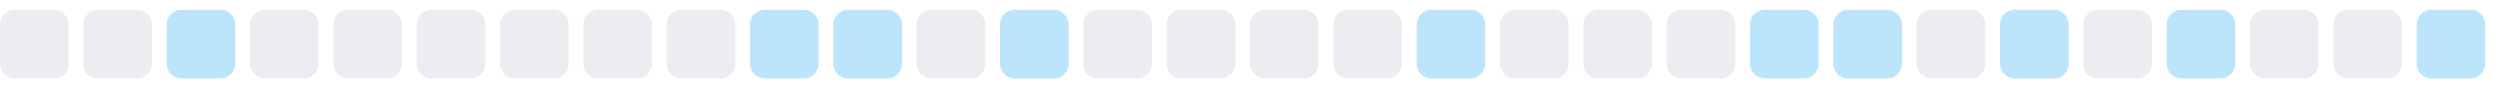
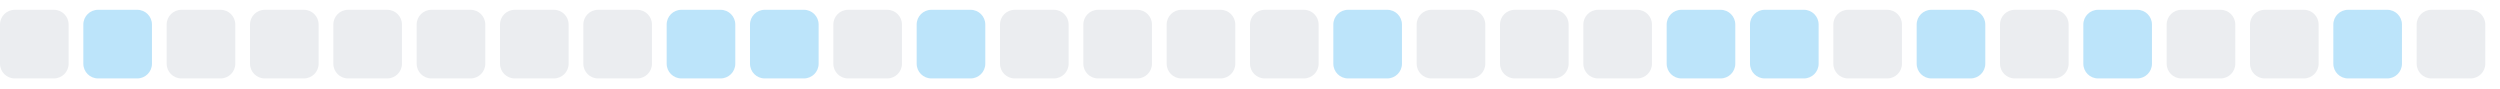
<svg xmlns="http://www.w3.org/2000/svg" width="255" height="9">
  <style>
        .level0 { fill: #ebedf0; }
        .level1 { fill: #bce4fa; }
        .level2 { fill: #75c7f7; }
        .level3 { fill: #30a9f2; }
        .level4 { fill: #008ee6; }
        @media (prefers-color-scheme: dark) {
          .level0 { fill: #161b22; }
          .level1 { fill: #0b3b5c; }
          .level2 { fill: #0a6299; }
          .level3 { fill: #008ee6; }
          .level4 { fill: #5bc4ff; }
        }
      </style>
  <rect x="0.0" y="1" width="7" height="7" rx="1.5" ry="1.5" class="level0" />
-   <rect x="8.5" y="1" width="7" height="7" rx="1.5" ry="1.5" class="level0" />
-   <rect x="17.0" y="1" width="7" height="7" rx="1.5" ry="1.5" class="level1" />
+   <rect x="8.5" y="1" width="7" height="7" rx="1.5" ry="1.5" class="level1" />
+   <rect x="17.0" y="1" width="7" height="7" rx="1.5" ry="1.5" class="level0" />
  <rect x="25.5" y="1" width="7" height="7" rx="1.5" ry="1.5" class="level0" />
  <rect x="34.0" y="1" width="7" height="7" rx="1.5" ry="1.5" class="level0" />
  <rect x="42.5" y="1" width="7" height="7" rx="1.5" ry="1.5" class="level0" />
  <rect x="51.0" y="1" width="7" height="7" rx="1.5" ry="1.5" class="level0" />
  <rect x="59.5" y="1" width="7" height="7" rx="1.5" ry="1.5" class="level0" />
-   <rect x="68.0" y="1" width="7" height="7" rx="1.5" ry="1.5" class="level0" />
+   <rect x="68.0" y="1" width="7" height="7" rx="1.5" ry="1.5" class="level1" />
  <rect x="76.5" y="1" width="7" height="7" rx="1.5" ry="1.5" class="level1" />
-   <rect x="85.0" y="1" width="7" height="7" rx="1.5" ry="1.5" class="level1" />
-   <rect x="93.5" y="1" width="7" height="7" rx="1.5" ry="1.5" class="level0" />
-   <rect x="102.0" y="1" width="7" height="7" rx="1.5" ry="1.5" class="level1" />
+   <rect x="85.0" y="1" width="7" height="7" rx="1.5" ry="1.5" class="level0" />
+   <rect x="93.5" y="1" width="7" height="7" rx="1.5" ry="1.5" class="level1" />
+   <rect x="102.0" y="1" width="7" height="7" rx="1.5" ry="1.5" class="level0" />
  <rect x="110.5" y="1" width="7" height="7" rx="1.5" ry="1.5" class="level0" />
  <rect x="119.0" y="1" width="7" height="7" rx="1.5" ry="1.5" class="level0" />
  <rect x="127.5" y="1" width="7" height="7" rx="1.5" ry="1.5" class="level0" />
-   <rect x="136.0" y="1" width="7" height="7" rx="1.5" ry="1.5" class="level0" />
-   <rect x="144.5" y="1" width="7" height="7" rx="1.5" ry="1.5" class="level1" />
+   <rect x="136.0" y="1" width="7" height="7" rx="1.5" ry="1.5" class="level1" />
+   <rect x="144.5" y="1" width="7" height="7" rx="1.5" ry="1.5" class="level0" />
  <rect x="153.0" y="1" width="7" height="7" rx="1.5" ry="1.5" class="level0" />
  <rect x="161.5" y="1" width="7" height="7" rx="1.5" ry="1.5" class="level0" />
-   <rect x="170.0" y="1" width="7" height="7" rx="1.5" ry="1.5" class="level0" />
+   <rect x="170.0" y="1" width="7" height="7" rx="1.5" ry="1.5" class="level1" />
  <rect x="178.5" y="1" width="7" height="7" rx="1.5" ry="1.5" class="level1" />
-   <rect x="187.0" y="1" width="7" height="7" rx="1.5" ry="1.5" class="level1" />
-   <rect x="195.5" y="1" width="7" height="7" rx="1.5" ry="1.5" class="level0" />
-   <rect x="204.0" y="1" width="7" height="7" rx="1.5" ry="1.5" class="level1" />
-   <rect x="212.5" y="1" width="7" height="7" rx="1.5" ry="1.5" class="level0" />
-   <rect x="221.0" y="1" width="7" height="7" rx="1.5" ry="1.5" class="level1" />
+   <rect x="187.0" y="1" width="7" height="7" rx="1.5" ry="1.5" class="level0" />
+   <rect x="195.5" y="1" width="7" height="7" rx="1.5" ry="1.5" class="level1" />
+   <rect x="204.0" y="1" width="7" height="7" rx="1.5" ry="1.5" class="level0" />
+   <rect x="212.5" y="1" width="7" height="7" rx="1.5" ry="1.5" class="level1" />
+   <rect x="221.0" y="1" width="7" height="7" rx="1.5" ry="1.5" class="level0" />
  <rect x="229.5" y="1" width="7" height="7" rx="1.5" ry="1.5" class="level0" />
-   <rect x="238.0" y="1" width="7" height="7" rx="1.5" ry="1.5" class="level0" />
-   <rect x="246.5" y="1" width="7" height="7" rx="1.5" ry="1.5" class="level1" />
+   <rect x="238.0" y="1" width="7" height="7" rx="1.5" ry="1.5" class="level1" />
+   <rect x="246.5" y="1" width="7" height="7" rx="1.5" ry="1.5" class="level0" />
</svg>
